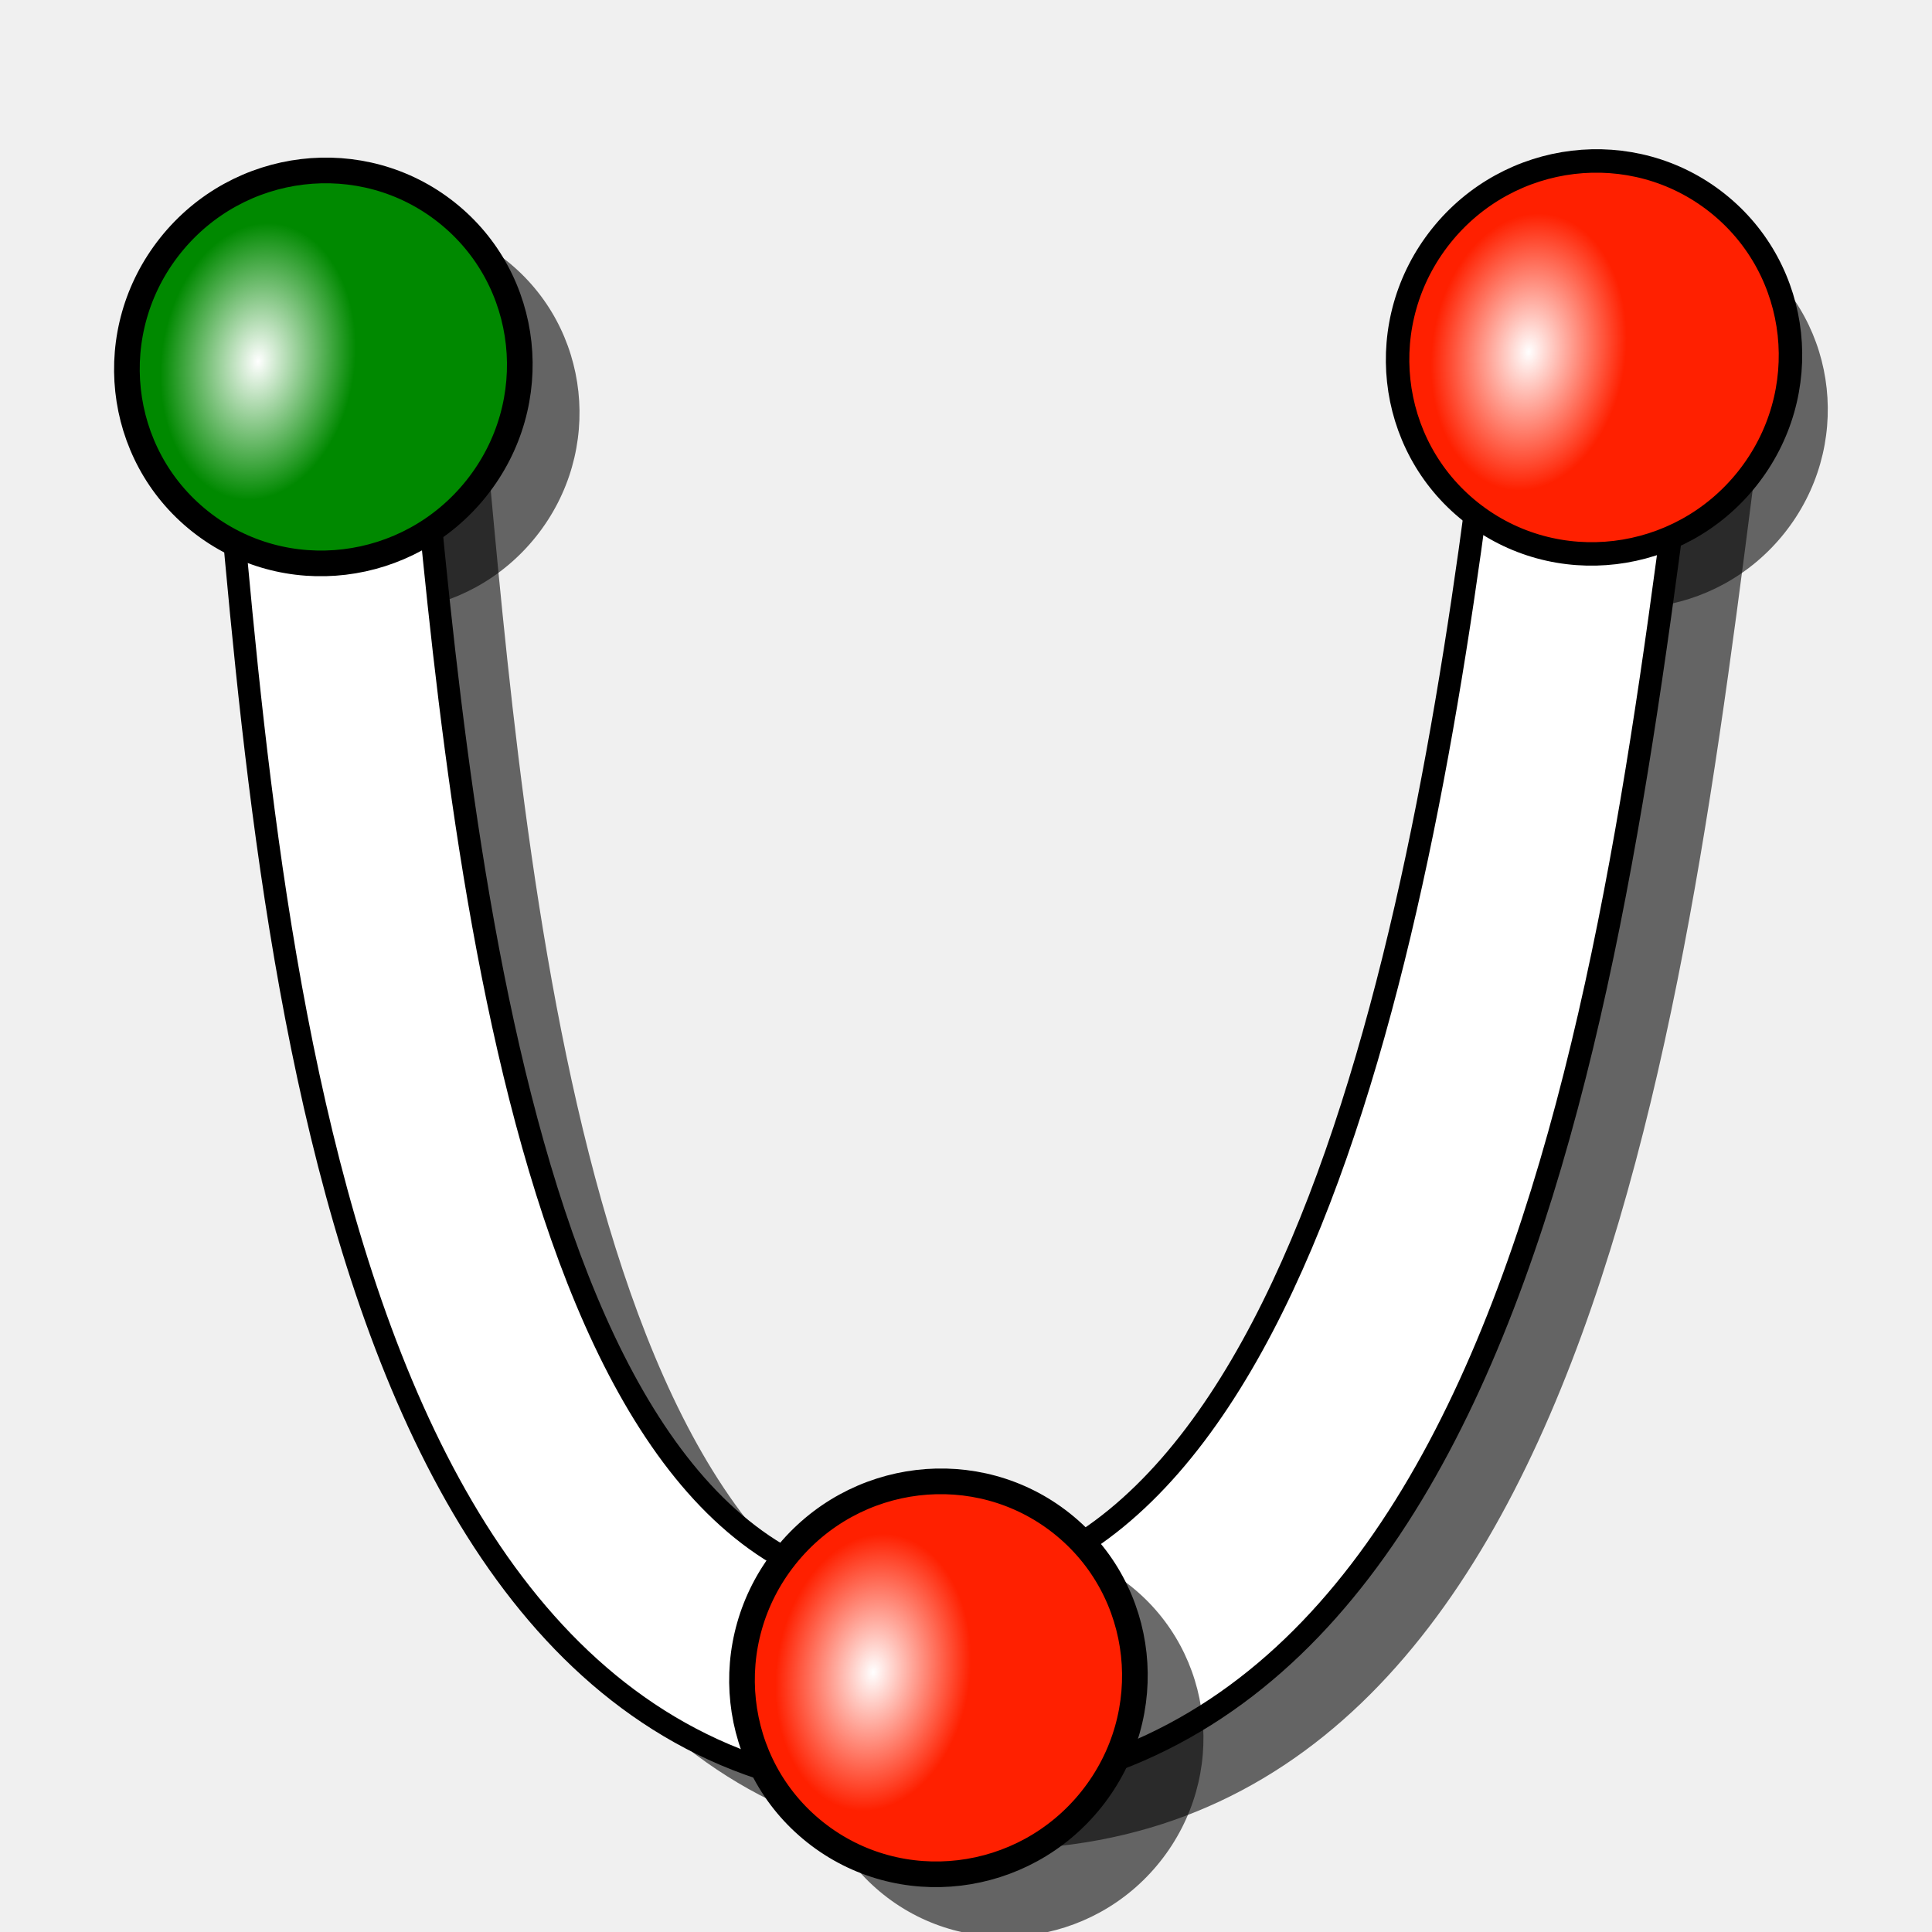
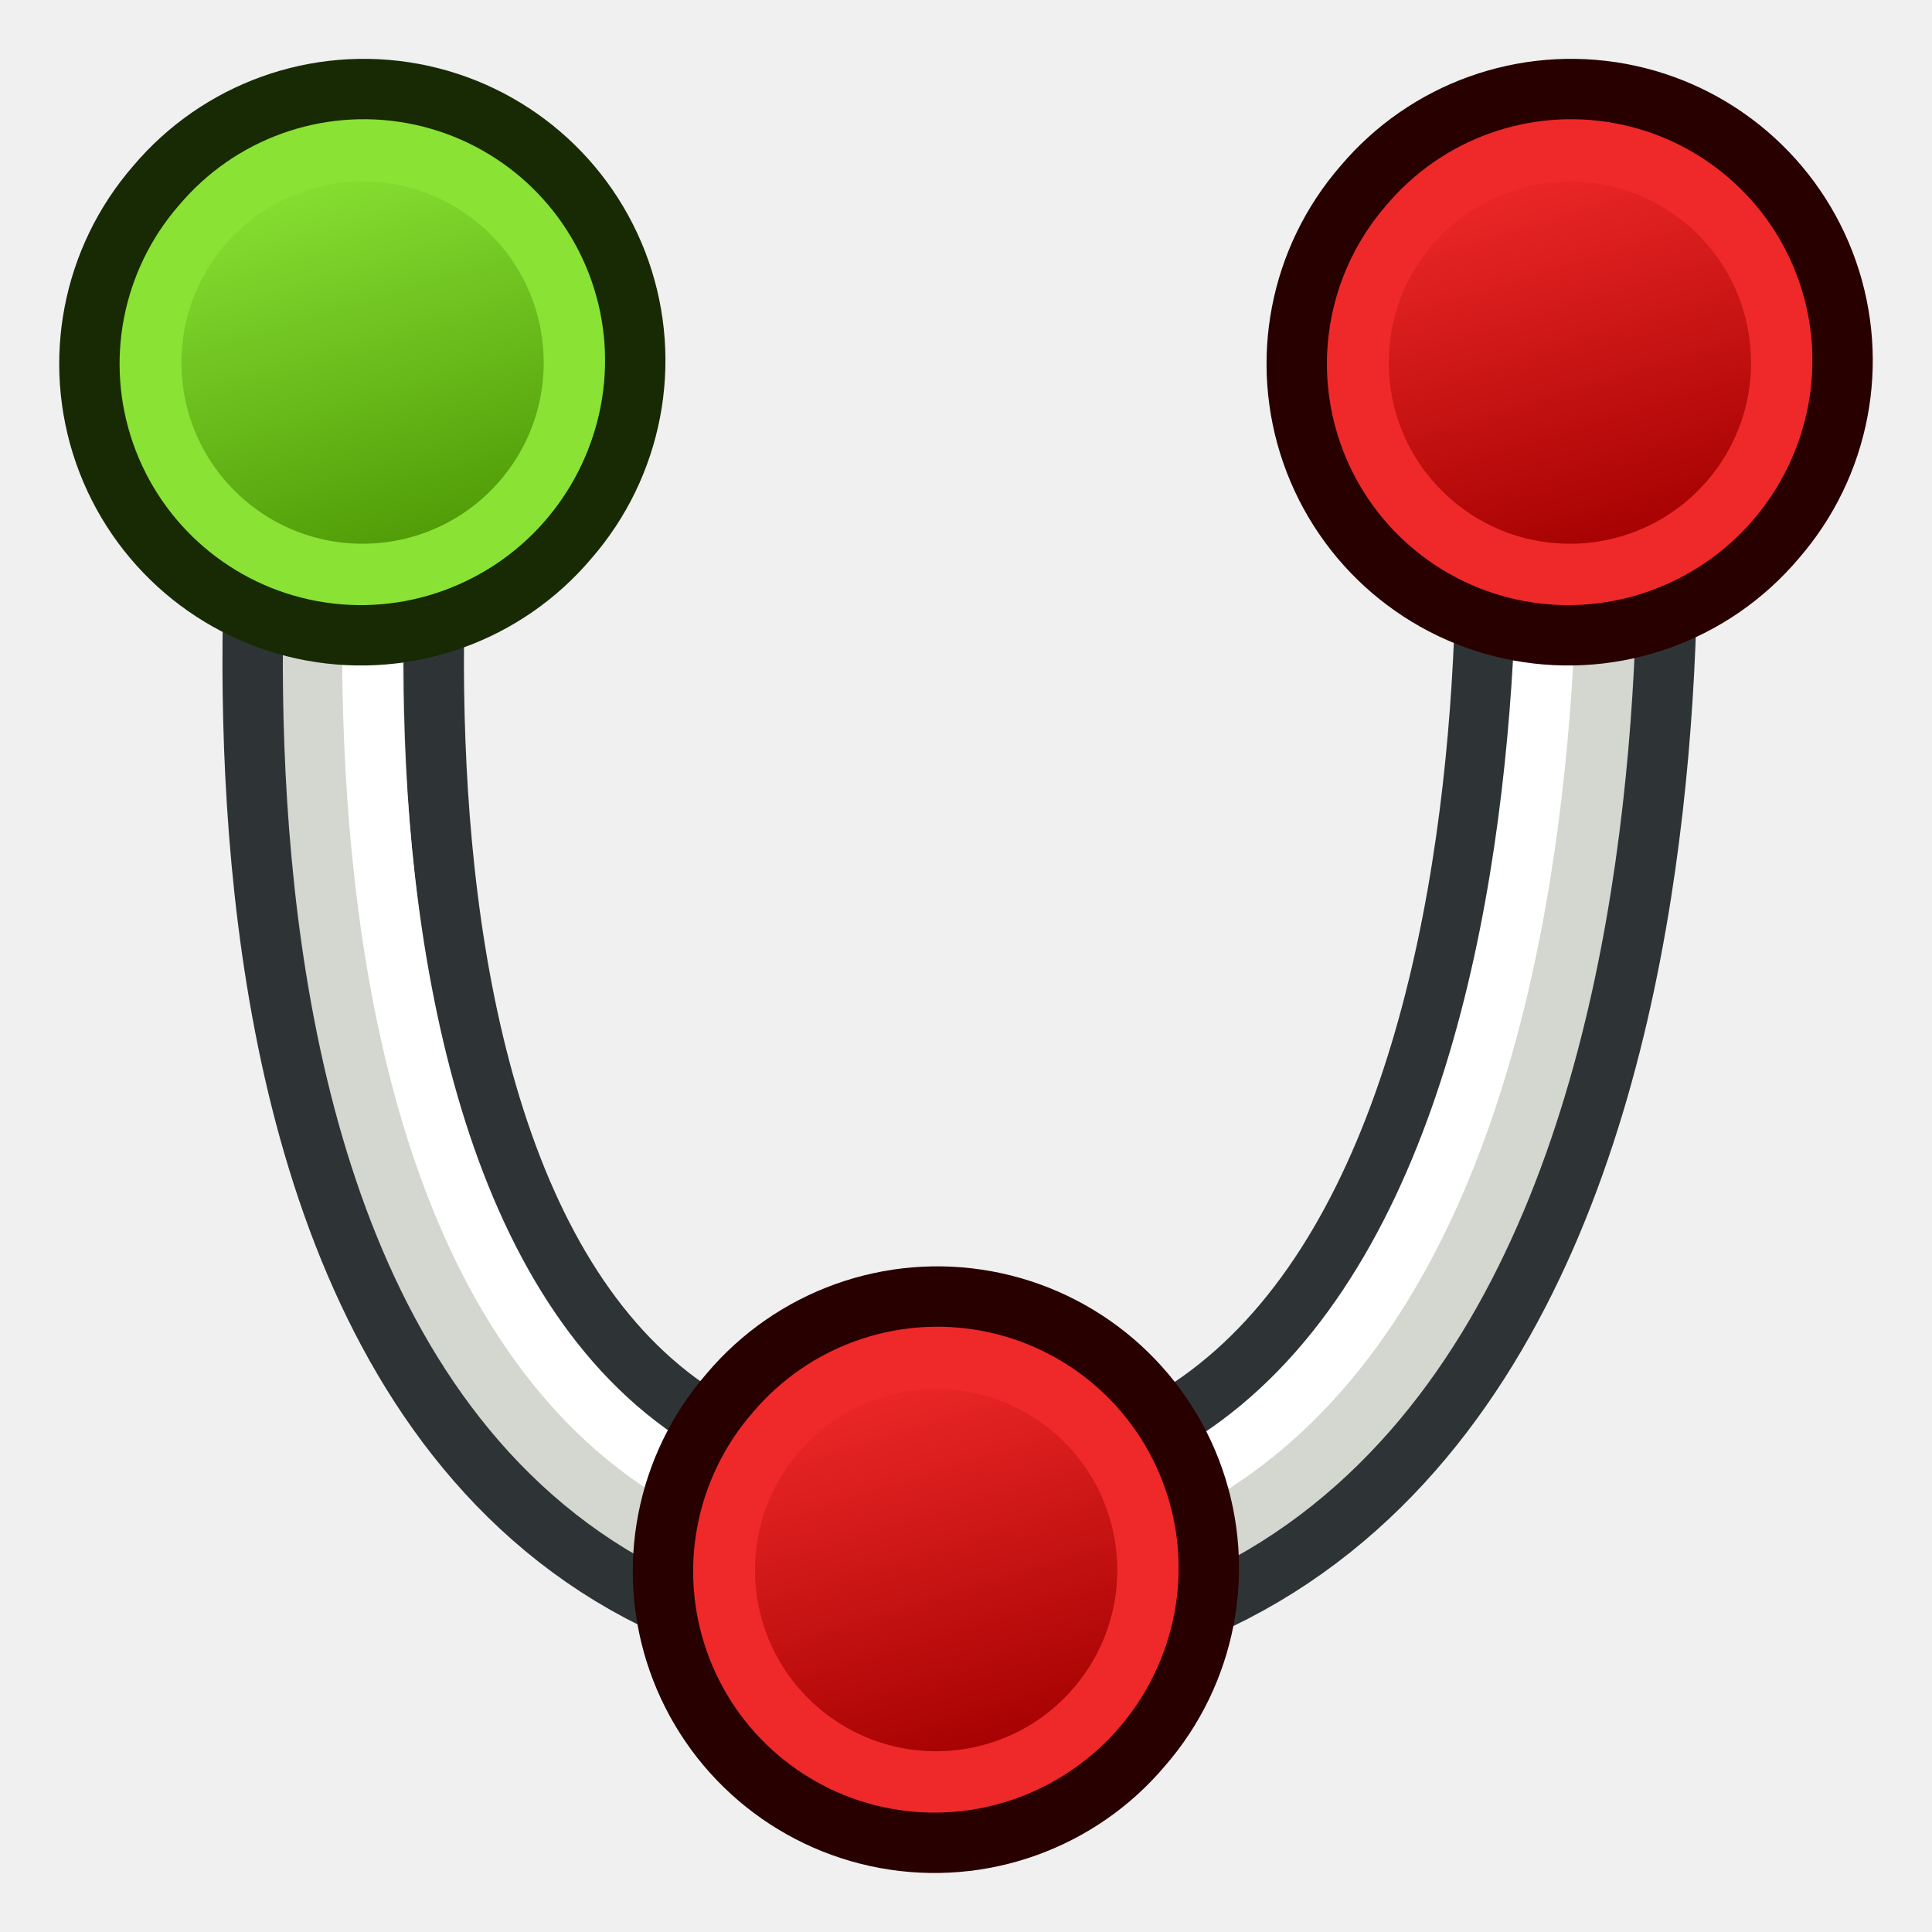
<svg xmlns="http://www.w3.org/2000/svg" xmlns:xlink="http://www.w3.org/1999/xlink" width="64px" height="64px" id="svg2918" version="1.1">
  <defs id="defs2920">
    <linearGradient id="linearGradient3144">
      <stop style="stop-color:#ffffff;stop-opacity:1;" offset="0" id="stop3146" />
      <stop style="stop-color:#ffffff;stop-opacity:0;" offset="1" id="stop3148" />
    </linearGradient>
    <linearGradient id="linearGradient3144-3">
      <stop style="stop-color:#ffffff;stop-opacity:1;" offset="0" id="stop3146-1" />
      <stop style="stop-color:#ffffff;stop-opacity:0;" offset="1" id="stop3148-5" />
    </linearGradient>
    <radialGradient xlink:href="#linearGradient3144" id="radialGradient3958" gradientUnits="userSpaceOnUse" gradientTransform="matrix(1,0,0,0.6985294,0,202.8286)" cx="225.264" cy="672.797" fx="225.264" fy="672.797" r="34.345" />
    <radialGradient xlink:href="#linearGradient3144-3" id="radialGradient3960" gradientUnits="userSpaceOnUse" gradientTransform="matrix(1,0,0,0.6985294,0,202.8286)" cx="225.264" cy="672.797" fx="225.264" fy="672.797" r="34.345" />
    <radialGradient xlink:href="#linearGradient3144-3" id="radialGradient4041" gradientUnits="userSpaceOnUse" gradientTransform="matrix(1,0,0,0.6985294,0,202.8286)" cx="225.264" cy="672.797" fx="225.264" fy="672.797" r="34.345" />
    <radialGradient xlink:href="#linearGradient3144" id="radialGradient4043" gradientUnits="userSpaceOnUse" gradientTransform="matrix(1,0,0,0.6985294,0,202.8286)" cx="225.264" cy="672.797" fx="225.264" fy="672.797" r="34.345" />
    <radialGradient xlink:href="#linearGradient3144" id="radialGradient3033" gradientUnits="userSpaceOnUse" gradientTransform="matrix(1,0,0,0.6985294,0,202.8286)" cx="225.264" cy="672.797" fx="225.264" fy="672.797" r="34.345" />
-     <radialGradient xlink:href="#linearGradient3144" id="radialGradient3042" gradientUnits="userSpaceOnUse" gradientTransform="matrix(1,0,0,0.6985294,0,202.8286)" cx="225.264" cy="672.797" fx="225.264" fy="672.797" r="34.345" />
    <radialGradient xlink:href="#linearGradient3144" id="radialGradient3056" gradientUnits="userSpaceOnUse" gradientTransform="matrix(1,0,0,0.6985294,0,202.8286)" cx="225.264" cy="672.797" fx="225.264" fy="672.797" r="34.345" />
    <radialGradient xlink:href="#linearGradient3144" id="radialGradient3068" gradientUnits="userSpaceOnUse" gradientTransform="matrix(1,0,0,0.6985294,0,202.8286)" cx="225.264" cy="672.797" fx="225.264" fy="672.797" r="34.345" />
    <radialGradient xlink:href="#linearGradient3144-3" id="radialGradient3855" gradientUnits="userSpaceOnUse" gradientTransform="matrix(1,0,0,0.6985294,0,202.8286)" cx="225.264" cy="672.797" fx="225.264" fy="672.797" r="34.345" />
-     <radialGradient xlink:href="#linearGradient3144" id="radialGradient3877" gradientUnits="userSpaceOnUse" gradientTransform="matrix(1,0,0,0.6985294,0,202.8286)" cx="225.264" cy="672.797" fx="225.264" fy="672.797" r="34.345" />
+     <radialGradient xlink:href="#linearGradient3144" id="radialGradient3877" gradientUnits="userSpaceOnUse" gradientTransform="matrix(0.9189215,0,0,0.6399691,366.5326,-2218.08)" cx="225.264" cy="672.797" fx="225.264" fy="672.797" r="34.345" />
+     <linearGradient y2="5" x2="-22" y1="18" x1="-18" gradientUnits="userSpaceOnUse" id="linearGradient3203" xlink:href="#linearGradient3836-9-3-7-2-7" />
+     <linearGradient id="linearGradient3836-9-3-7-2-7">
+       <stop style="stop-color:#a40000;stop-opacity:1" offset="0" id="stop3838-8-5-4-4-6" />
+       <stop style="stop-color:#ef2929;stop-opacity:1" offset="1" id="stop3840-1-6-0-5-1" />
+     </linearGradient>
+     <linearGradient xlink:href="#linearGradient3186" id="linearGradient3075" gradientUnits="userSpaceOnUse" x1="-18" y1="18" x2="-22" y2="5" />
+     <linearGradient id="linearGradient3186">
+       <stop id="stop3188" offset="0" style="stop-color:#4e9a06;stop-opacity:1" />
+       <stop id="stop3190" offset="1" style="stop-color:#8ae234;stop-opacity:1" />
+     </linearGradient>
+     <linearGradient y2="5" x2="-22" y1="18" x1="-18" gradientUnits="userSpaceOnUse" id="linearGradient3292" xlink:href="#linearGradient3186" />
+     <linearGradient y2="5" x2="-22" y1="18" x1="-18" gradientUnits="userSpaceOnUse" id="linearGradient3203-1" xlink:href="#linearGradient3836-9-3-7-2-7-7" />
+     <linearGradient id="linearGradient3836-9-3-7-2-7-7">
+       <stop style="stop-color:#a40000;stop-opacity:1" offset="0" id="stop3838-8-5-4-4-6-4" />
+       <stop style="stop-color:#ef2929;stop-opacity:1" offset="1" id="stop3840-1-6-0-5-1-0" />
+     </linearGradient>
+     <linearGradient y2="5" x2="-22" y1="18" x1="-18" gradientUnits="userSpaceOnUse" id="linearGradient3079" xlink:href="#linearGradient3836-9-3-7-2-7-7" />
+     <linearGradient y2="5" x2="-22" y1="18" x1="-18" gradientUnits="userSpaceOnUse" id="linearGradient3292-1" xlink:href="#linearGradient3186-7" />
+     <linearGradient id="linearGradient3186-7">
+       <stop id="stop3188-4" offset="0" style="stop-color:#4e9a06;stop-opacity:1" />
+       <stop id="stop3190-0" offset="1" style="stop-color:#8ae234;stop-opacity:1" />
+     </linearGradient>
+     <linearGradient y2="5" x2="-22" y1="18" x1="-18" gradientUnits="userSpaceOnUse" id="linearGradient3052" xlink:href="#linearGradient3186-7" />
  </defs>
  <g id="layer1">
    <g id="g4470" transform="matrix(0.1460346,0,0,0.1460346,-220.103,-56.29624)">
-       <path style="fill:#000000;fill-opacity:0.584;fill-rule:nonzero;stroke:none;stroke-width:5.102;marker:none;visibility:visible;display:inline;overflow:visible;enable-background:accumulate" d="m 1861.638,479.998 c -12.442,108.471 -39.636,278.633 -130.299,279.478 -90.664,0.845 -105.19,-180.468 -113.793,-273.246 l -45.171,-4.362 c 10.076,102.553 18.111,322.287 158.988,323.197 140.877,0.91 159.421,-202.091 176.392,-331.582 z" id="path3061" />
-       <path id="path3035" d="m 1844.008,449.597 c -0.507,0.573 -0.963,1.158 -1.446,1.762 -15.429,19.344 -12.418,47.4 6.739,62.602 19.158,15.203 47.225,11.839 62.654,-7.505 15.429,-19.344 12.419,-47.4 -6.739,-62.602 -18.559,-14.728 -45.516,-12.026 -61.208,5.743 z" style="fill:#000000;fill-opacity:0.585;fill-rule:nonzero;stroke:none;stroke-width:5.8;marker:none;visibility:visible;display:inline;overflow:visible;enable-background:accumulate" />
-       <path style="fill:#000000;fill-opacity:0.585;fill-rule:nonzero;stroke:none;stroke-width:5.8;marker:none;visibility:visible;display:inline;overflow:visible;enable-background:accumulate" d="m 1560.852,450.342 c -0.507,0.573 -0.963,1.158 -1.446,1.762 -15.429,19.344 -12.418,47.399 6.739,62.602 19.158,15.203 47.225,11.839 62.654,-7.505 15.429,-19.344 12.418,-47.4 -6.739,-62.602 -18.559,-14.727 -45.516,-12.026 -61.208,5.743 z" id="path3766-1" />
-       <path id="path4425" d="m 1846.085,467.222 c -12.442,108.471 -39.636,278.633 -130.299,279.478 -90.664,0.845 -105.19,-180.468 -113.793,-273.246 l -45.171,-4.362 c 10.076,102.553 18.111,322.287 158.988,323.197 140.877,0.91 159.421,-202.091 176.392,-331.582 z" style="fill:#ffffff;fill-opacity:1;fill-rule:nonzero;stroke:#000000;stroke-width:5.102;stroke-linecap:butt;stroke-linejoin:miter;stroke-miterlimit:4;stroke-opacity:1;stroke-dasharray:none;stroke-dashoffset:0;marker:none;visibility:visible;display:inline;overflow:visible;enable-background:accumulate" />
-       <g transform="matrix(-0.272555,1.070644,-0.6200844,-0.4029671,2232.634,457.5418)" id="g3177" />
-       <g transform="matrix(-0.263798,1.076211,-0.6238601,-0.3878538,2182.105,622.9905)" id="g3185" />
-       <g id="g3867" transform="matrix(0.6831355,-0.7302917,0.7302917,0.6831355,102.3122,1625.142)">
-         <path id="path3766" d="m 1731.477,571.332 c -0.765,0.021 -1.504,0.087 -2.274,0.148 -24.667,1.947 -43.099,23.311 -41.114,47.688 1.985,24.376 23.615,42.575 48.282,40.628 24.667,-1.947 43.099,-23.311 41.114,-47.688 -1.923,-23.615 -22.311,-41.456 -46.008,-40.777 z" style="display:inline;overflow:visible;visibility:visible;fill:#000000;fill-opacity:0.585;fill-rule:nonzero;stroke:none;stroke-width:5.8;marker:none;enable-background:accumulate" />
-         <g transform="matrix(0.9222041,-0.03691994,0.03792293,0.9113265,172.5878,608.9717)" id="g3800">
-           <g id="g3778" transform="translate(-10.94193,-540.8441)">
-             <g id="g3780">
-               <g id="g3784" transform="matrix(-0.9996843,0.02512527,-0.02512527,-0.9996843,2082.115,1248.136)" />
-               <g id="g3790" transform="matrix(-0.9992315,0.03919708,-0.03919708,-0.9992315,1922.96,1240.493)">
-                 <circle id="path3792" style="display:inline;overflow:visible;visibility:visible;fill:#ff2000;fill-opacity:1;fill-rule:nonzero;stroke:#000000;stroke-width:6.344;stroke-linecap:butt;stroke-linejoin:miter;stroke-miterlimit:4;stroke-dasharray:none;stroke-dashoffset:0;stroke-opacity:1;marker:none;enable-background:accumulate" cx="197.143" cy="655.219" r="48.571" />
-                 <ellipse transform="matrix(0.8513023,-0.5246754,0.5246754,0.8513023,-338.6969,214.1933)" id="path3794" style="fill:url(#radialGradient3877);fill-opacity:1;stroke:none" cx="225.264" cy="672.797" rx="34.345" ry="23.991" />
-               </g>
-             </g>
-           </g>
-         </g>
-       </g>
-       <g id="g3800-6" transform="matrix(0.603028,-0.6986993,0.6914407,0.5948646,540.9676,1623.858)">
-         <g transform="translate(-10.94193,-540.8441)" id="g3778-7">
-           <g id="g3780-2">
-             <g transform="matrix(-0.9996843,0.02512527,-0.02512527,-0.9996843,2082.115,1248.136)" id="g3784-5" />
-             <g transform="matrix(-0.9992315,0.03919708,-0.03919708,-0.9992315,1922.96,1240.493)" id="g3790-2">
-               <path transform="translate(5.289463,17.50593)" style="fill:#008900;fill-opacity:1;fill-rule:nonzero;stroke:#000000;stroke-width:6.344;stroke-linecap:butt;stroke-linejoin:miter;stroke-miterlimit:4;stroke-opacity:1;stroke-dasharray:none;stroke-dashoffset:0;marker:none;visibility:visible;display:inline;overflow:visible;enable-background:accumulate" id="path3792-8" d="m 245.714,655.219 a 48.571,48.571 0 0 1 -48.571,48.571 48.571,48.571 0 0 1 -48.571,-48.571 48.571,48.571 0 0 1 48.571,-48.571 48.571,48.571 0 0 1 48.571,48.571 z" />
-               <path style="fill:url(#radialGradient3855);fill-opacity:1;stroke:none" id="path3794-5" d="m 259.609,672.797 a 34.345,23.991 0 0 1 -34.345,23.991 34.345,23.991 0 0 1 -34.345,-23.991 34.345,23.991 0 0 1 34.345,-23.991 34.345,23.991 0 0 1 34.345,23.991 z" transform="matrix(0.8513023,-0.5246754,0.5246754,0.8513023,-333.4075,231.6992)" />
-             </g>
-           </g>
-         </g>
-       </g>
-       <g transform="matrix(0.603028,-0.6986993,0.6914407,0.5948646,804.2102,1631.15)" id="g3019">
-         <g id="g3021" transform="translate(-10.94193,-540.8441)">
-           <g id="g3023">
-             <g id="g3025" transform="matrix(-0.9996843,0.02512527,-0.02512527,-0.9996843,2082.115,1248.136)" />
-             <g id="g3027" transform="matrix(-0.9992315,0.03919708,-0.03919708,-0.9992315,1922.96,1240.493)">
-               <path transform="translate(-19.56135,2.538836)" d="m 245.714,655.219 a 48.571,48.571 0 0 1 -48.571,48.571 48.571,48.571 0 0 1 -48.571,-48.571 48.571,48.571 0 0 1 48.571,-48.571 48.571,48.571 0 0 1 48.571,48.571 z" id="path3029" style="fill:#ff2000;fill-opacity:1;fill-rule:nonzero;stroke:#000000;stroke-width:5.8;stroke-linecap:butt;stroke-linejoin:miter;stroke-miterlimit:4;stroke-opacity:1;stroke-dasharray:none;stroke-dashoffset:0;marker:none;visibility:visible;display:inline;overflow:visible;enable-background:accumulate" />
-               <path transform="matrix(0.8513023,-0.5246754,0.5246754,0.8513023,-358.2583,216.7321)" d="m 259.609,672.797 a 34.345,23.991 0 0 1 -34.345,23.991 34.345,23.991 0 0 1 -34.345,-23.991 34.345,23.991 0 0 1 34.345,-23.991 34.345,23.991 0 0 1 34.345,23.991 z" id="path3031" style="fill:url(#radialGradient3068);fill-opacity:1;stroke:none" />
-             </g>
-           </g>
-         </g>
-       </g>
-       <g id="g3857" transform="matrix(0.6831355,-0.7302917,0.7302917,0.6831355,106.0388,1415.627)">
+       <g transform="matrix(-0.272555,1.070644,-0.6200844,-0.4029671,2229.857,490.3135)" id="g3177" />
+       <g transform="matrix(-0.263798,1.076211,-0.6238601,-0.3878538,2179.328,655.7622)" id="g3185" />
+       <g id="g3784" transform="matrix(-0.585465,0.7134249,-0.7063736,-0.5771218,2400.188,948.8909)" />
+       <g id="g3857" transform="matrix(0.6831355,-0.7302917,0.7302917,0.6831355,103.2616,1448.399)">
        <g transform="matrix(0.9222041,-0.03691994,0.03792293,0.9113265,18.01227,743.1975)" id="g3028">
          <g id="g3030" transform="translate(-10.94193,-540.8441)">
            <g id="g3032">
              <g id="g3034" transform="matrix(-0.9996843,0.02512527,-0.02512527,-0.9996843,2082.115,1248.136)" />
              <g id="g3036" transform="matrix(-0.9992315,0.03919708,-0.03919708,-0.9992315,1922.96,1240.493)" />
            </g>
          </g>
        </g>
      </g>
+       <path style="fill:none;stroke:#2e3436;stroke-width:54.782;stroke-linecap:butt;stroke-linejoin:miter;stroke-opacity:1" d="m 1589.37,467.672 c 0,0 -41.086,273.908 130.106,273.908 171.192,0 143.802,-273.908 143.802,-273.908" id="path3102" />
+       <path style="fill:none;stroke:#d3d7cf;stroke-width:27.391;stroke-linecap:butt;stroke-linejoin:miter;stroke-opacity:1" d="m 1589.37,467.672 c 0,0 -41.086,273.908 130.106,273.908 171.192,10e-6 143.802,-273.908 143.802,-273.908" id="path3102-8" />
+       <path style="fill:none;stroke:#ffffff;stroke-width:13.695;stroke-linecap:butt;stroke-linejoin:miter;stroke-opacity:1" d="m 1596.217,460.824 c 0,0 -41.086,273.908 123.258,273.908 164.345,0 136.954,-273.908 136.954,-273.908" id="path3102-2" />
+       <g transform="matrix(6.847692,0,0,6.847692,1995.589,389.3672)" id="g3797-7-2-9-5-4">
+         <path style="fill:#ef2929;stroke:#280000;stroke-width:2;stroke-miterlimit:4;stroke-opacity:1;stroke-dasharray:none" id="path4250-6-9-4-1-2" d="M -26.156,5.583 A 8.994,8.993 0.02 1 1 -12.494,17.282 8.994,8.993 0.02 1 1 -26.156,5.583 z" />
+         <path style="fill:url(#linearGradient3203);fill-opacity:1;stroke:#ef2929;stroke-width:2;stroke-miterlimit:4;stroke-opacity:1;stroke-dasharray:none" id="path4250-7-0-1-8-7-3" d="M -24.634,6.894 A 7,7 0 1 1 -14,16 7,7 0 0 1 -24.634,6.894 z" />
+       </g>
+       <g transform="matrix(6.847692,0,0,6.847692,1721.721,389.3672)" id="g3797-7-2-3-9">
+         <path style="fill:#8ae234;stroke:#172a04;stroke-width:2;stroke-miterlimit:4;stroke-opacity:1;stroke-dasharray:none" id="path4250-6-9-5-4" d="M -26.156,5.583 A 8.994,8.993 0.02 1 1 -12.494,17.282 8.994,8.993 0.02 1 1 -26.156,5.583 z" />
+         <path style="fill:url(#linearGradient3052);fill-opacity:1;stroke:#8ae234;stroke-width:2;stroke-miterlimit:4;stroke-opacity:1;stroke-dasharray:none" id="path4250-7-0-1-6-8" d="M -24.634,6.894 A 7,7 0 1 1 -14,16 7,7 0 0 1 -24.634,6.894 z" />
+       </g>
+       <g transform="matrix(6.847692,0,0,6.847692,1851.827,663.2749)" id="g3797-7-2-9-5-4-9">
+         <path style="fill:#ef2929;stroke:#280000;stroke-width:2;stroke-miterlimit:4;stroke-opacity:1;stroke-dasharray:none" id="path4250-6-9-4-1-2-4" d="M -26.156,5.583 A 8.994,8.993 0.02 1 1 -12.494,17.282 8.994,8.993 0.02 1 1 -26.156,5.583 z" />
+         <path style="fill:url(#linearGradient3079);fill-opacity:1;stroke:#ef2929;stroke-width:2;stroke-miterlimit:4;stroke-opacity:1;stroke-dasharray:none" id="path4250-7-0-1-8-7-3-8" d="M -24.634,6.894 A 7,7 0 1 1 -14,16 7,7 0 0 1 -24.634,6.894 z" />
+       </g>
    </g>
  </g>
</svg>
